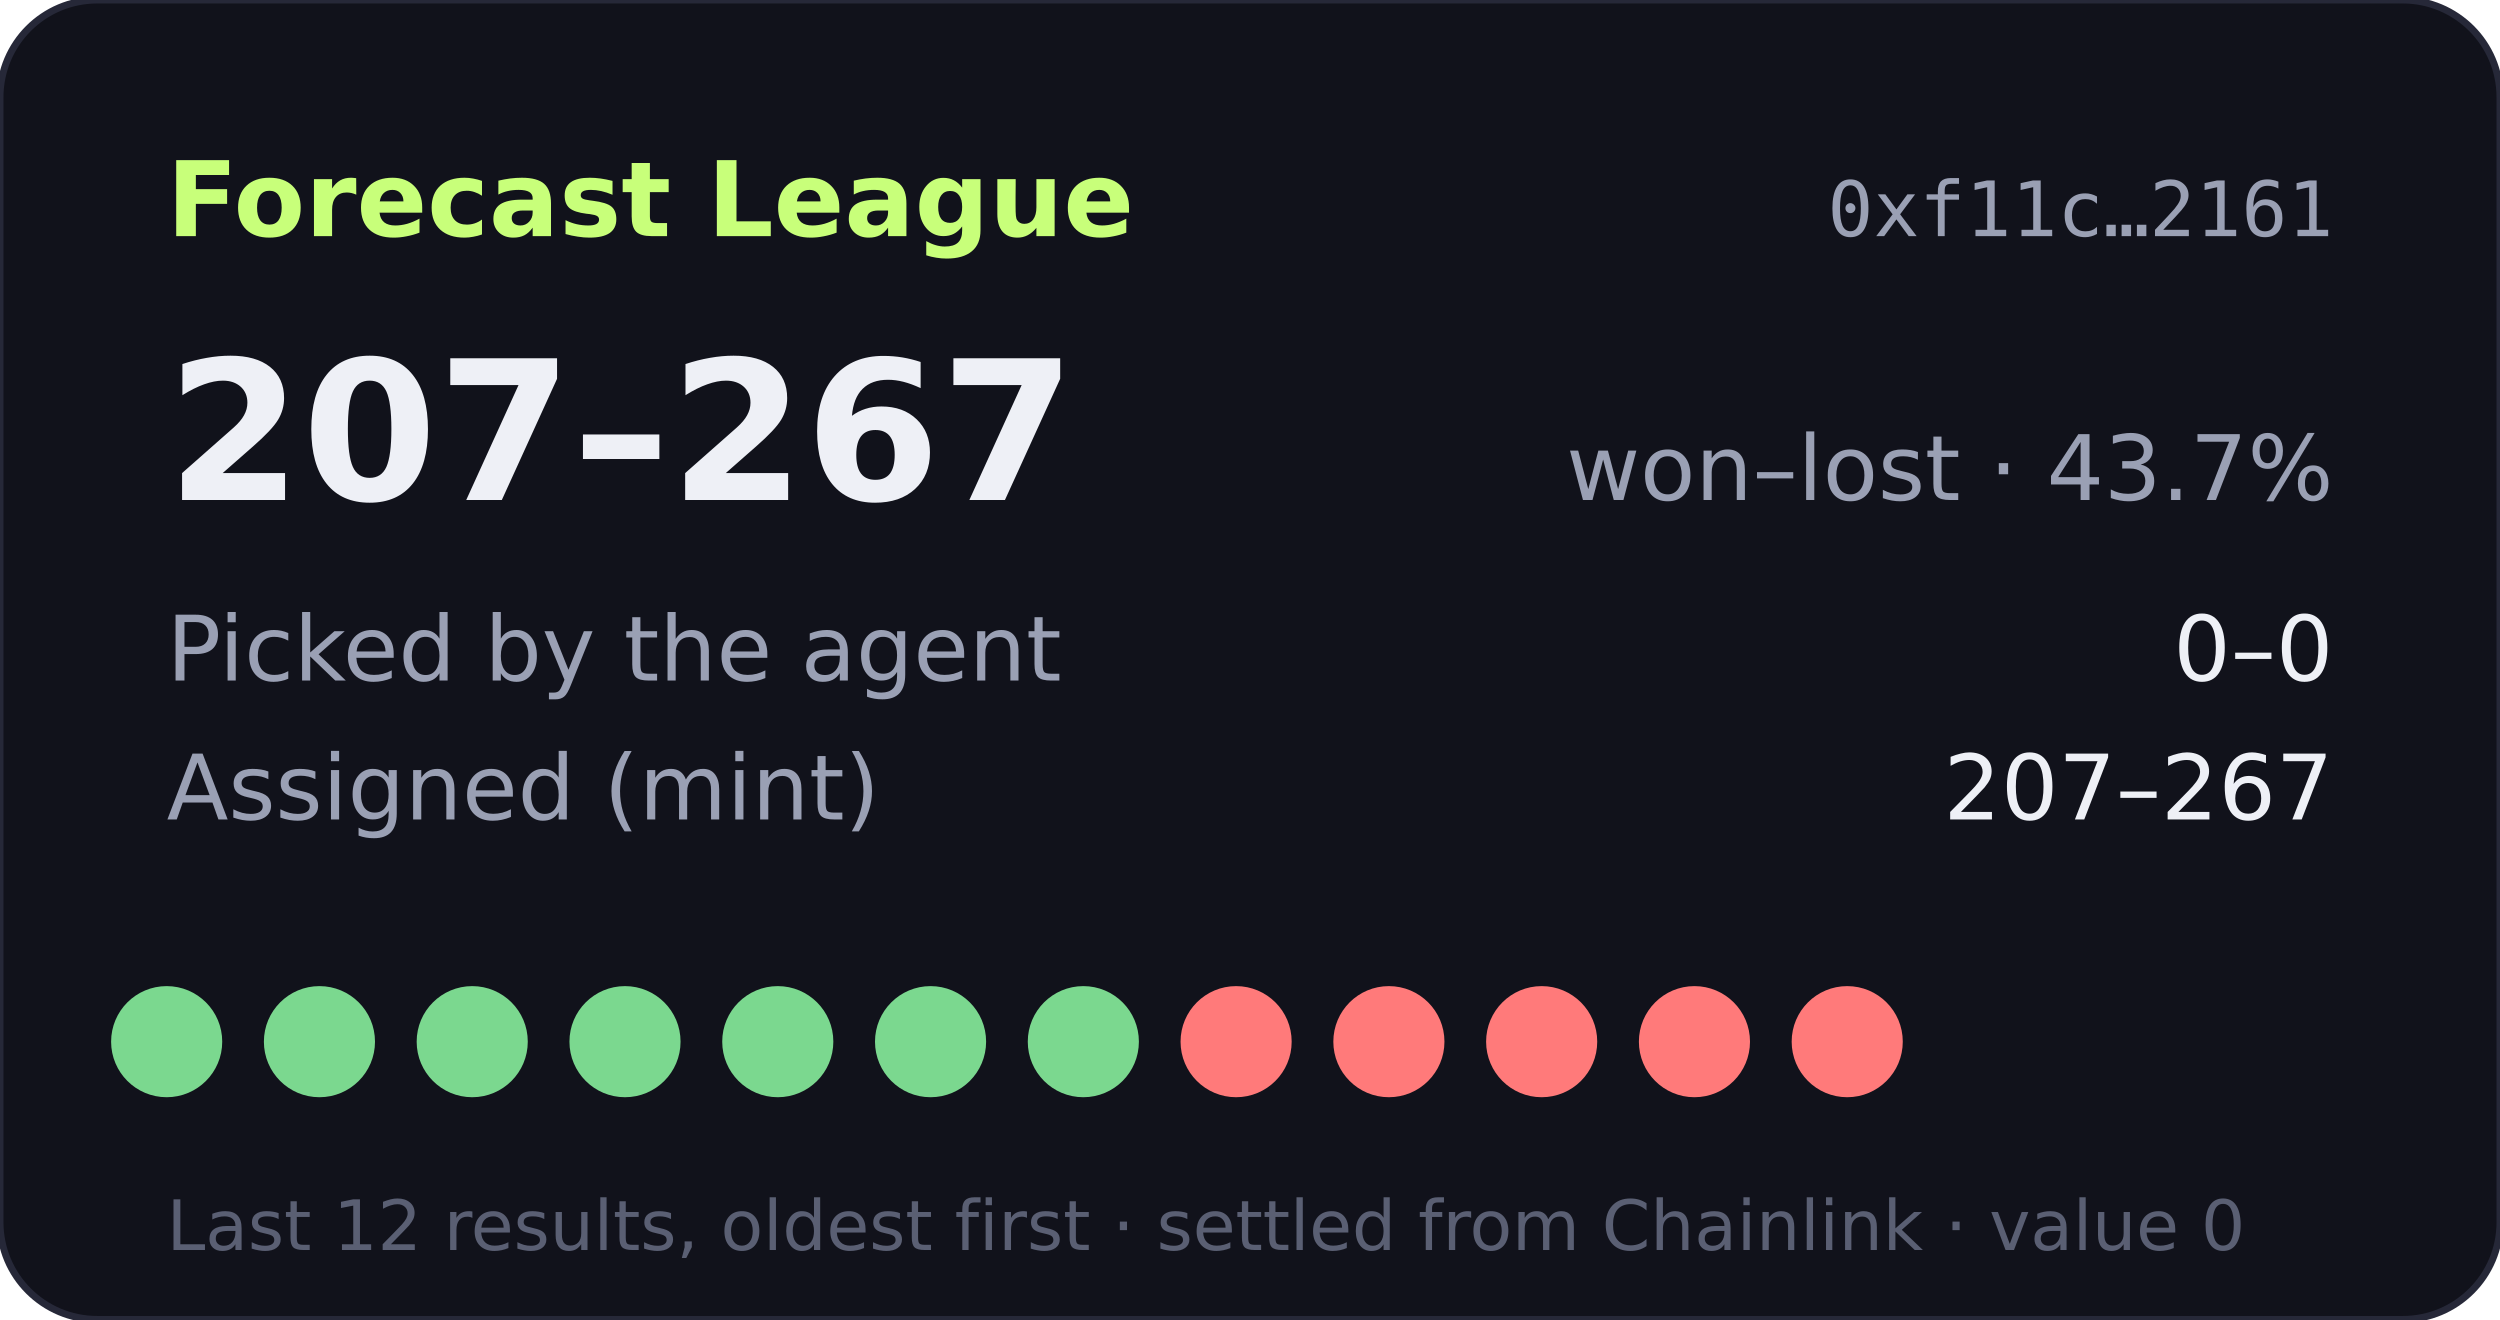
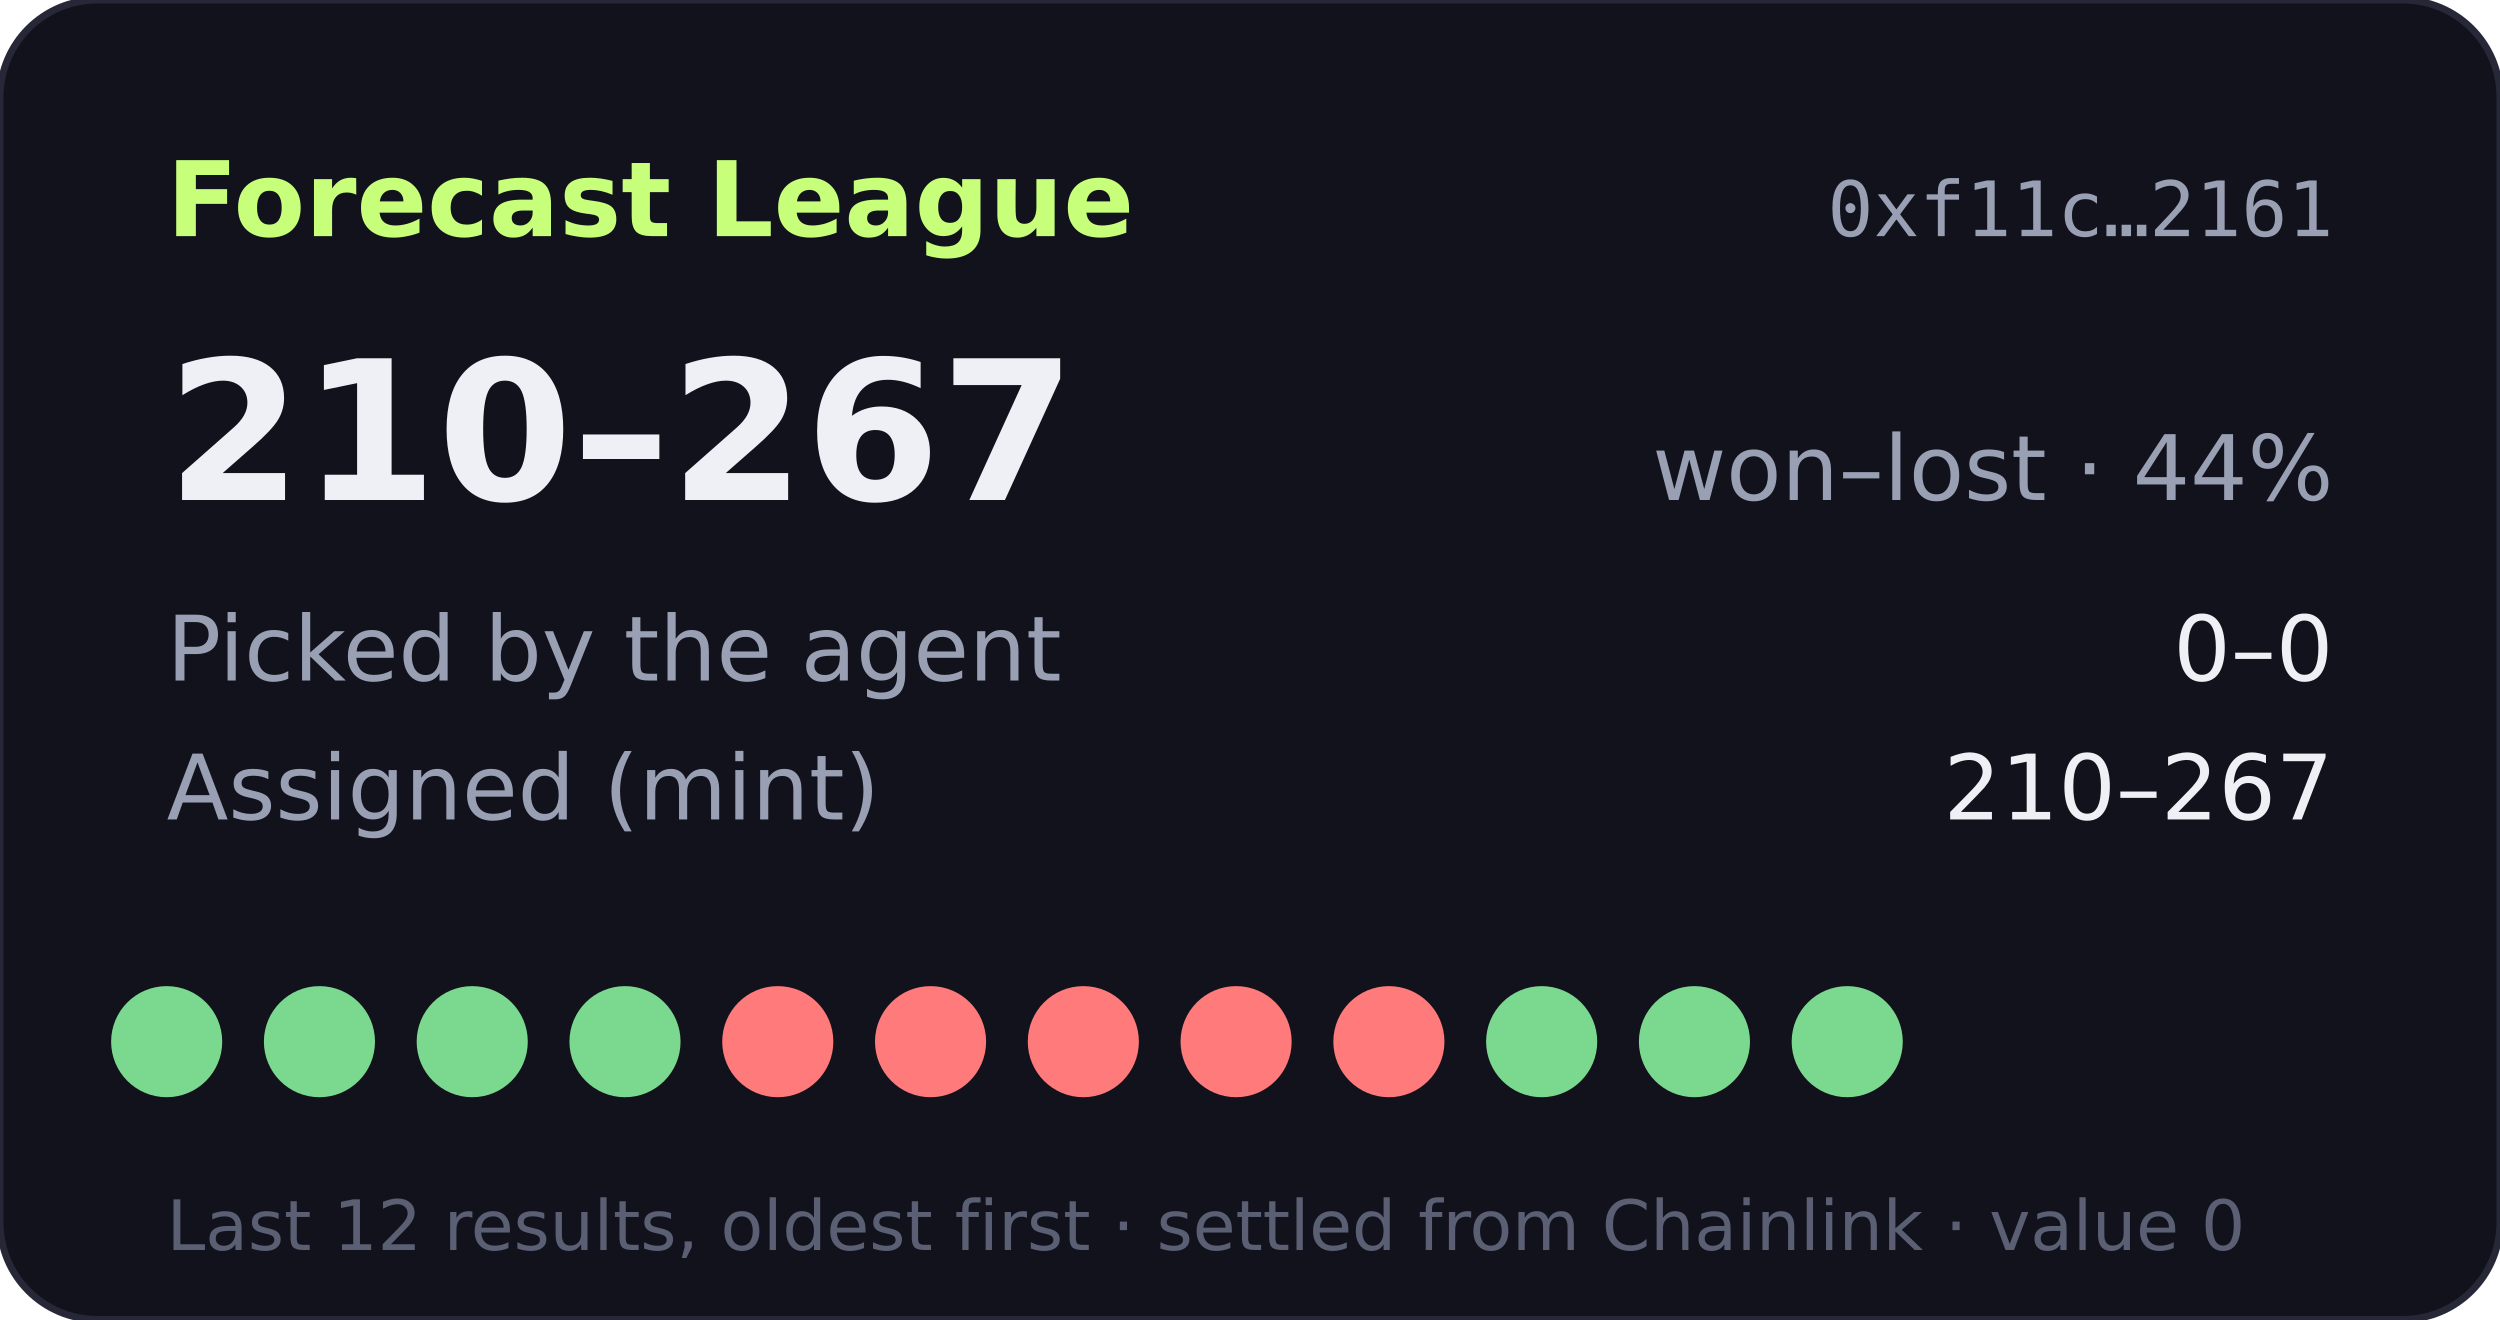
- <svg xmlns="http://www.w3.org/2000/svg" width="360" height="190" viewBox="0 0 360 190" role="img" aria-label="Forecast League record 207-267">
+ <svg xmlns="http://www.w3.org/2000/svg" width="360" height="190" viewBox="0 0 360 190" role="img" aria-label="Forecast League record 210-267">
  <rect width="360" height="190" rx="14" fill="#11121b" stroke="#262838" />
  <text x="24" y="34" fill="#c8ff7a" font-size="15" font-weight="700" font-family="Verdana,DejaVu Sans,sans-serif">Forecast League</text>
  <text x="336" y="34" fill="#9aa0b4" font-size="11" text-anchor="end" font-family="monospace">0xf11c…2161</text>
  <g font-family="Verdana,DejaVu Sans,sans-serif">
-     <text x="24" y="72" fill="#eef0f6" font-size="28" font-weight="700">207–267</text>
-     <text x="336" y="72" fill="#9aa0b4" font-size="13" text-anchor="end">won–lost · 43.7%</text>
+     <text x="24" y="72" fill="#eef0f6" font-size="28" font-weight="700">210–267</text>
+     <text x="336" y="72" fill="#9aa0b4" font-size="13" text-anchor="end">won–lost · 44%</text>
    <text x="24" y="98" fill="#9aa0b4" font-size="13">Picked by the agent</text>
    <text x="336" y="98" fill="#eef0f6" font-size="13" text-anchor="end">0–0</text>
    <text x="24" y="118" fill="#9aa0b4" font-size="13">Assigned (mint)</text>
-     <text x="336" y="118" fill="#eef0f6" font-size="13" text-anchor="end">207–267</text>
+     <text x="336" y="118" fill="#eef0f6" font-size="13" text-anchor="end">210–267</text>
    <circle cx="24" cy="150" r="8" fill="#7bd88f" />
    <circle cx="46" cy="150" r="8" fill="#7bd88f" />
    <circle cx="68" cy="150" r="8" fill="#7bd88f" />
    <circle cx="90" cy="150" r="8" fill="#7bd88f" />
-     <circle cx="112" cy="150" r="8" fill="#7bd88f" />
-     <circle cx="134" cy="150" r="8" fill="#7bd88f" />
-     <circle cx="156" cy="150" r="8" fill="#7bd88f" />
+     <circle cx="112" cy="150" r="8" fill="#ff7a7a" />
+     <circle cx="134" cy="150" r="8" fill="#ff7a7a" />
+     <circle cx="156" cy="150" r="8" fill="#ff7a7a" />
    <circle cx="178" cy="150" r="8" fill="#ff7a7a" />
    <circle cx="200" cy="150" r="8" fill="#ff7a7a" />
-     <circle cx="222" cy="150" r="8" fill="#ff7a7a" />
-     <circle cx="244" cy="150" r="8" fill="#ff7a7a" />
-     <circle cx="266" cy="150" r="8" fill="#ff7a7a" />
+     <circle cx="222" cy="150" r="8" fill="#7bd88f" />
+     <circle cx="244" cy="150" r="8" fill="#7bd88f" />
+     <circle cx="266" cy="150" r="8" fill="#7bd88f" />
    <text x="24" y="180" fill="#5a5f73" font-size="10">Last 12 results, oldest first · settled from Chainlink · value 0</text>
  </g>
</svg>
